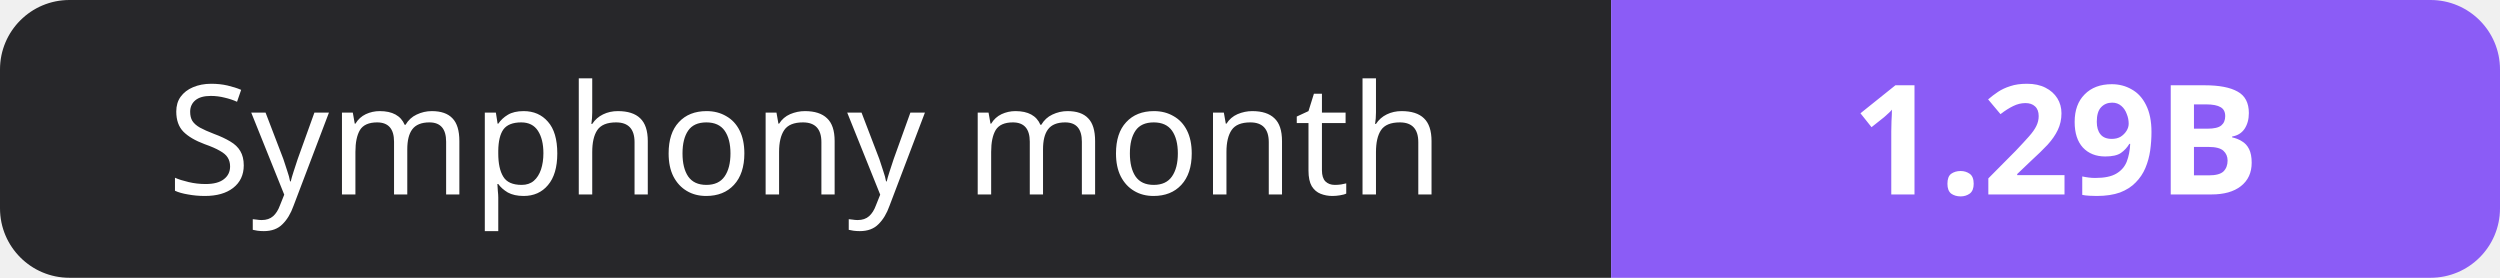
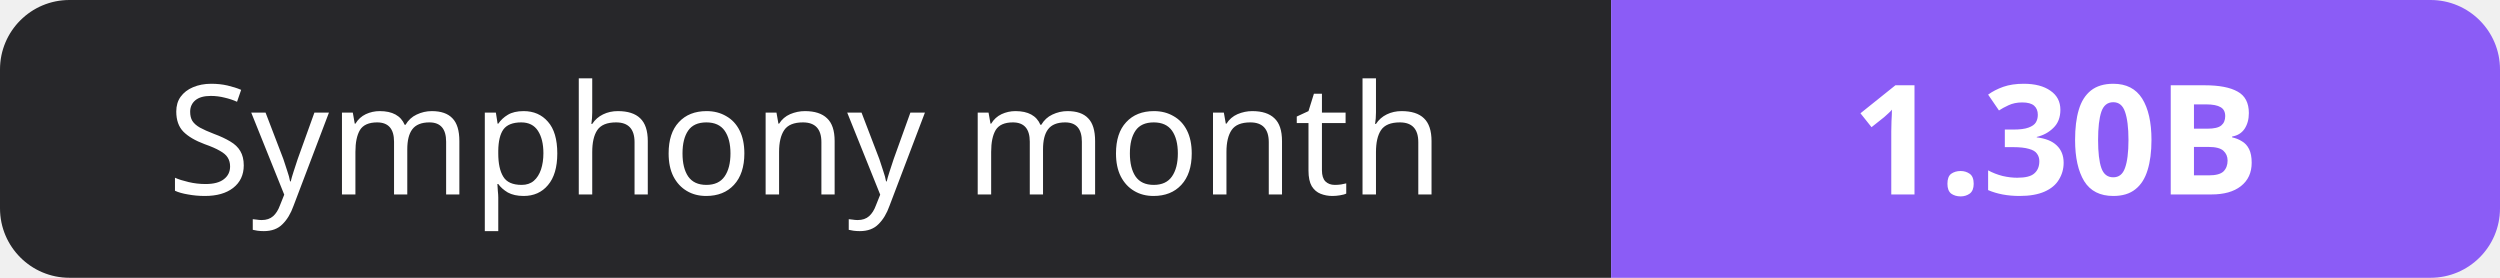
- <svg xmlns="http://www.w3.org/2000/svg" width="180" height="20" role="img" aria-label="Symphony month: 1.29B">
+ <svg xmlns="http://www.w3.org/2000/svg" width="180" height="20" role="img" aria-label="Symphony month: 1.30B">
  <clipPath id="r">
    <rect width="180" height="20" rx="5" fill="#fff" />
  </clipPath>
  <g clip-path="url(#r)">
    <rect width="116" height="20" fill="#27272a" />
    <rect x="116" width="64" height="20" fill="#8b5cf6" />
  </g>
  <g fill="#fff" text-anchor="middle" font-family="Verdana,Geneva,sans-serif" font-size="11">
    <text x="58.0" y="14">Symphony month</text>
-     <text x="148.0" y="14" font-weight="700">1.29B</text>
+     <text x="148.0" y="14" font-weight="700">1.30B</text>
  </g>
</svg>
